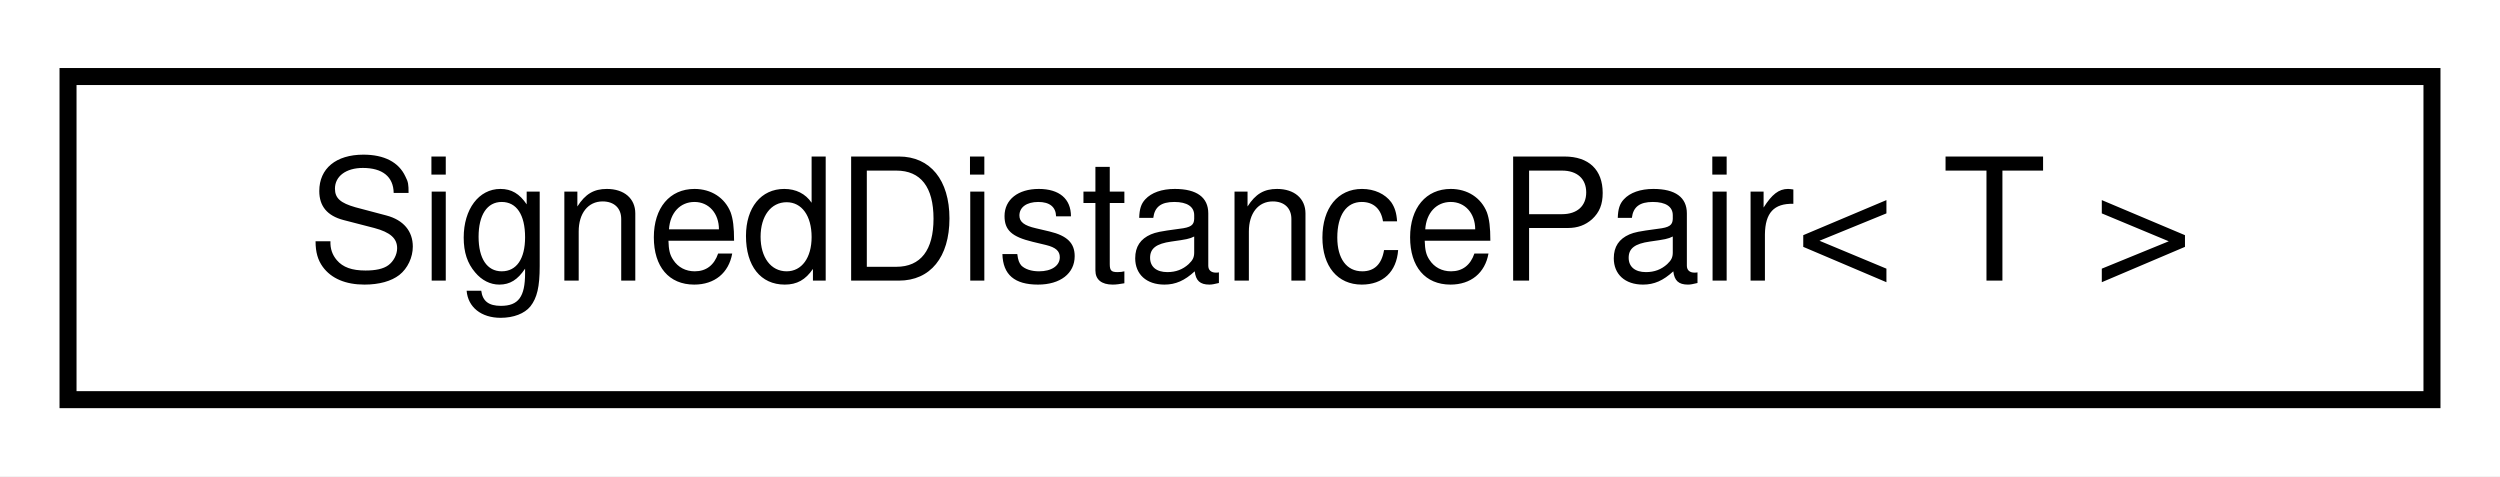
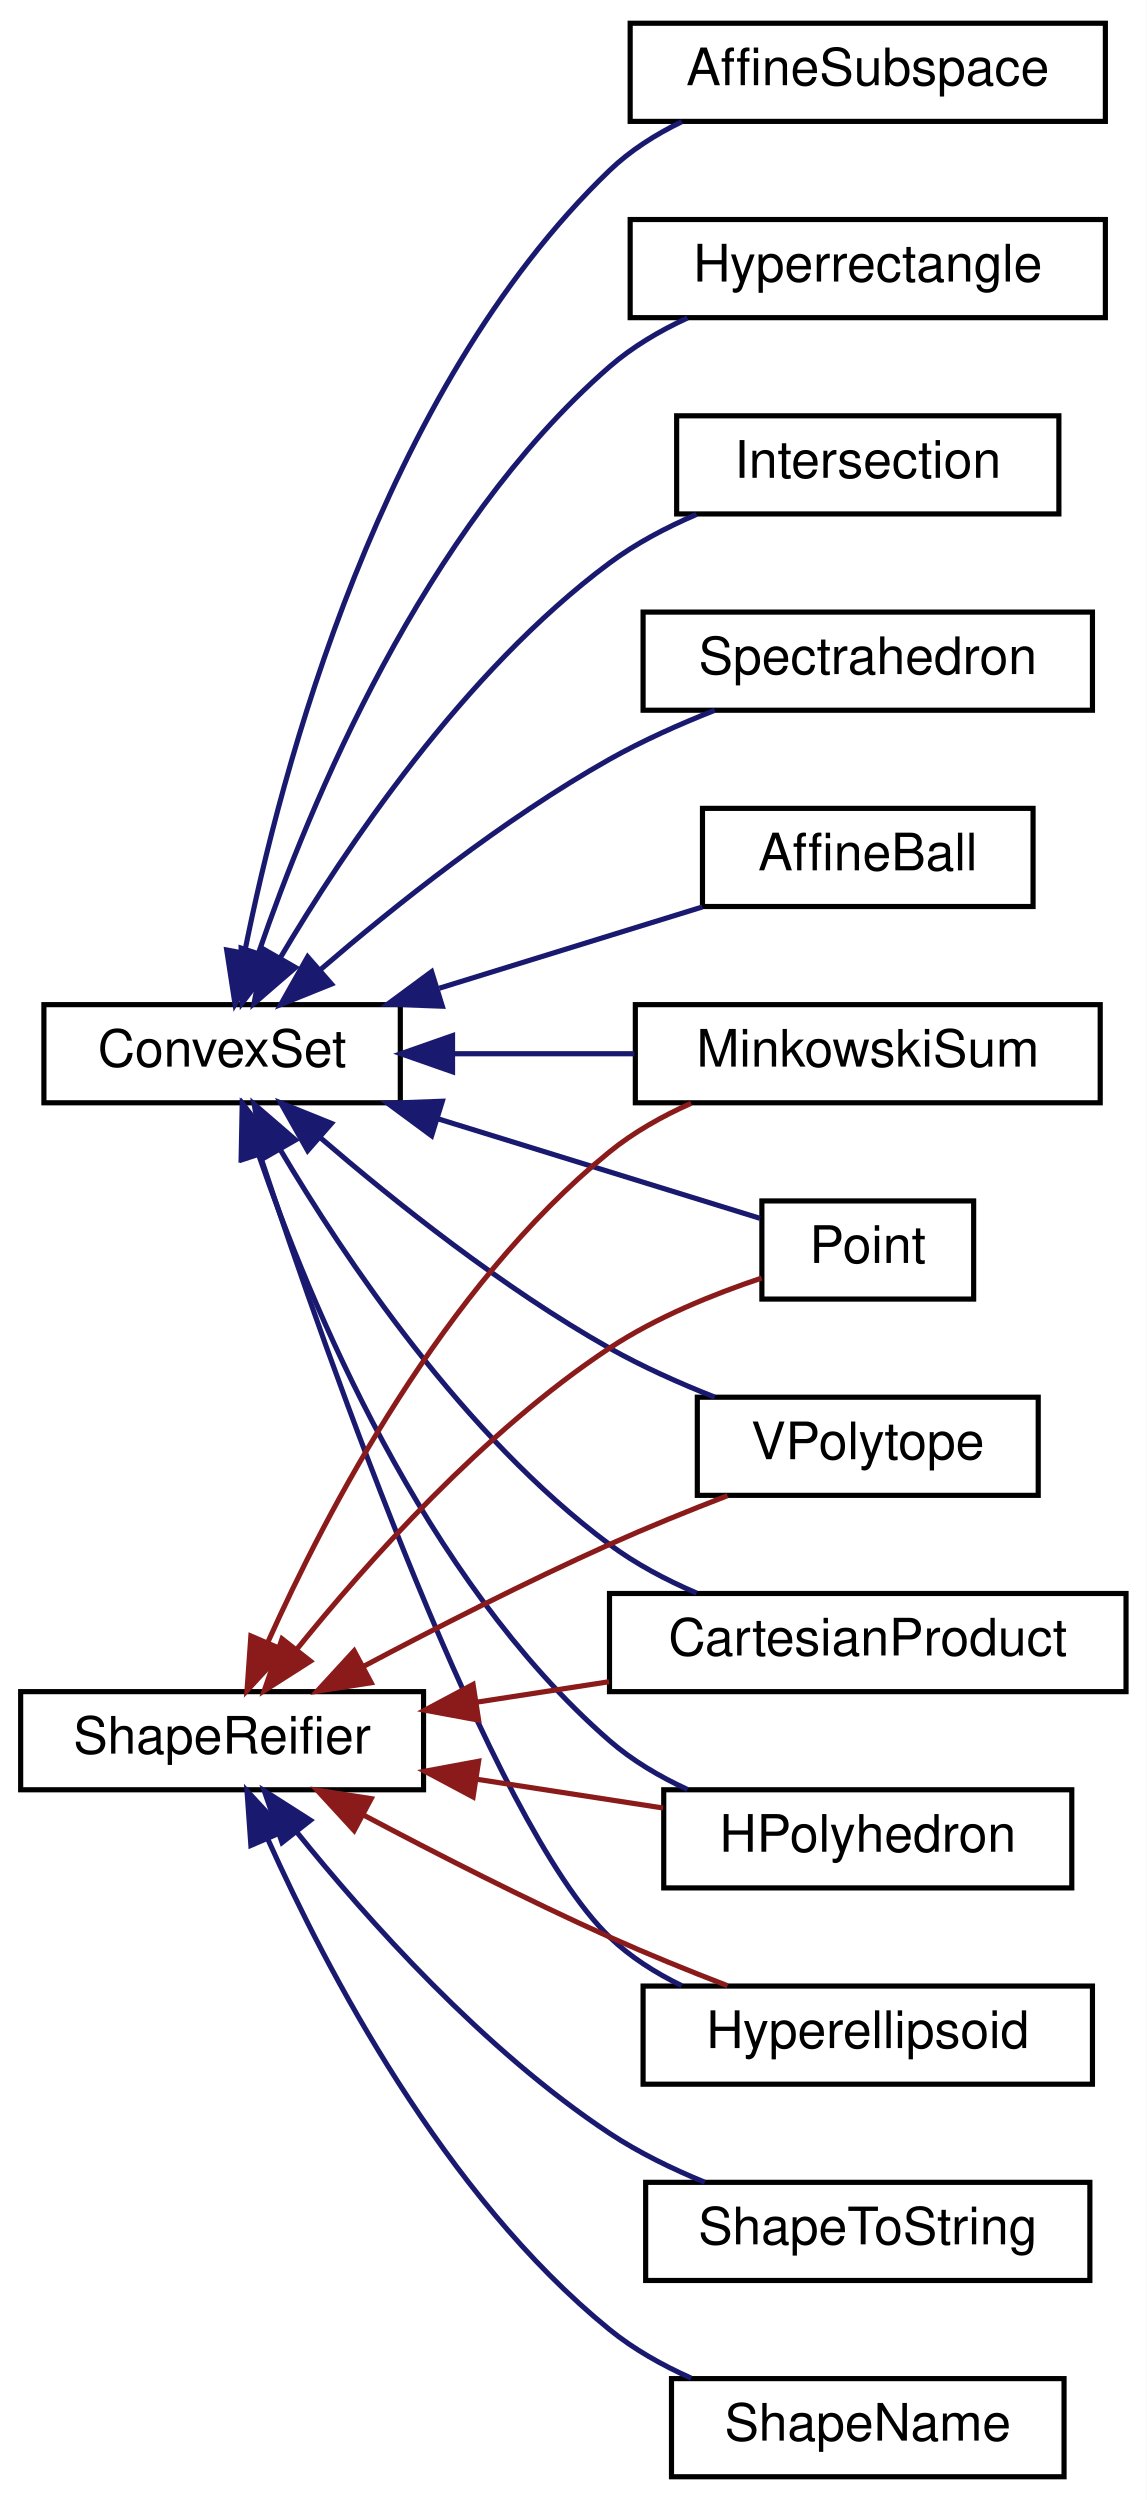
- <svg xmlns="http://www.w3.org/2000/svg" xmlns:xlink="http://www.w3.org/1999/xlink" width="147pt" height="28pt" viewBox="0.00 0.00 147.00 28.00">
-   <g id="graph0" class="graph" transform="scale(1 1) rotate(0) translate(4 24)">
-     <polygon fill="white" stroke="transparent" points="-4,4 -4,-24 143,-24 143,4 -4,4" />
+ <svg xmlns="http://www.w3.org/2000/svg" xmlns:xlink="http://www.w3.org/1999/xlink" width="222pt" height="484pt" viewBox="0.00 0.00 222.00 484.00">
+   <g id="graph0" class="graph" transform="scale(1 1) rotate(0) translate(4 480)">
+     <polygon fill="white" stroke="transparent" points="-4,4 -4,-480 218,-480 218,4 -4,4" />
    <g id="node1" class="node">
      <g id="a_node1">
-         <a xlink:href="structdrake_1_1geometry_1_1_signed_distance_pair.html" target="_top" xlink:title="The data for reporting the signed distance between two geometries, A and B.">
-           <polygon fill="white" stroke="black" points="0,-0.5 0,-19.5 139,-19.5 139,-0.5 0,-0.5" />
-           <text text-anchor="middle" x="69.5" y="-7.5" font-family="Helvetica,sans-Serif" font-size="10.00">SignedDistancePair&lt; T &gt;</text>
-         </a>
-       </g>
+         <a xlink:href="classdrake_1_1geometry_1_1optimization_1_1_convex_set.html" target="_top" xlink:title="Abstract base class for defining a convex set.">
+           <polygon fill="white" stroke="black" points="4.5,-266.5 4.5,-285.5 73.5,-285.5 73.5,-266.5 4.5,-266.5" />
+           <text text-anchor="middle" x="39" y="-273.5" font-family="Helvetica,sans-Serif" font-size="10.00">ConvexSet</text>
+         </a>
+       </g>
+     </g>
+     <g id="node2" class="node">
+       <g id="a_node2">
+         <a xlink:href="classdrake_1_1geometry_1_1optimization_1_1_affine_ball.html" target="_top" xlink:title="Implements an ellipsoidal convex set represented as an affine scaling of the unit ball {Bu + center |...">
+           <polygon fill="white" stroke="black" points="132,-304.5 132,-323.5 196,-323.5 196,-304.5 132,-304.5" />
+           <text text-anchor="middle" x="164" y="-311.5" font-family="Helvetica,sans-Serif" font-size="10.00">AffineBall</text>
+         </a>
+       </g>
+     </g>
+     <g id="edge1" class="edge">
+       <path fill="none" stroke="midnightblue" d="M81.04,-288.68C97.66,-293.81 116.53,-299.64 131.97,-304.41" />
+       <polygon fill="midnightblue" stroke="midnightblue" points="81.63,-285.2 71.04,-285.59 79.56,-291.88 81.63,-285.2" />
+     </g>
+     <g id="node3" class="node">
+       <g id="a_node3">
+         <a xlink:href="classdrake_1_1geometry_1_1optimization_1_1_affine_subspace.html" target="_top" xlink:title="An affine subspace (also known as a &quot;flat&quot;, a &quot;linear variety&quot;, or a &quot;linear manifold&quot;) is a vector s...">
+           <polygon fill="white" stroke="black" points="118,-456.5 118,-475.5 210,-475.5 210,-456.5 118,-456.5" />
+           <text text-anchor="middle" x="164" y="-463.5" font-family="Helvetica,sans-Serif" font-size="10.00">AffineSubspace</text>
+         </a>
+       </g>
+     </g>
+     <g id="edge2" class="edge">
+       <path fill="none" stroke="midnightblue" d="M43.34,-295.52C50.32,-330.53 69.62,-404.3 114,-447 118.01,-450.86 122.89,-453.96 128,-456.44" />
+       <polygon fill="midnightblue" stroke="midnightblue" points="46.77,-294.8 41.5,-285.61 39.89,-296.08 46.77,-294.8" />
+     </g>
+     <g id="node4" class="node">
+       <g id="a_node4">
+         <a xlink:href="classdrake_1_1geometry_1_1optimization_1_1_cartesian_product.html" target="_top" xlink:title="The Cartesian product of convex sets is a convex set: S = X₁ × X₂ × ⋯ × Xₙ = {(x₁,...">
+           <polygon fill="white" stroke="black" points="114,-152.5 114,-171.5 214,-171.5 214,-152.5 114,-152.5" />
+           <text text-anchor="middle" x="164" y="-159.5" font-family="Helvetica,sans-Serif" font-size="10.00">CartesianProduct</text>
+         </a>
+       </g>
+     </g>
+     <g id="edge3" class="edge">
+       <path fill="none" stroke="midnightblue" d="M50.18,-257.56C62.69,-236.42 85.78,-201.99 114,-181 119.05,-177.24 124.94,-174.13 130.85,-171.59" />
+       <polygon fill="midnightblue" stroke="midnightblue" points="47.14,-255.83 45.19,-266.24 53.21,-259.31 47.14,-255.83" />
+     </g>
+     <g id="node5" class="node">
+       <g id="a_node5">
+         <a xlink:href="classdrake_1_1geometry_1_1optimization_1_1_h_polyhedron.html" target="_top" xlink:title="Implements a polyhedral convex set using the half-space representation: {x| A x ≤ b}.">
+           <polygon fill="white" stroke="black" points="124.5,-114.5 124.5,-133.5 203.5,-133.5 203.5,-114.5 124.5,-114.5" />
+           <text text-anchor="middle" x="164" y="-121.5" font-family="Helvetica,sans-Serif" font-size="10.00">HPolyhedron</text>
+         </a>
+       </g>
+     </g>
+     <g id="edge4" class="edge">
+       <path fill="none" stroke="midnightblue" d="M46.06,-256.48C55.9,-227.83 77.95,-174.39 114,-143 118.4,-139.17 123.67,-136.06 129.09,-133.56" />
+       <polygon fill="midnightblue" stroke="midnightblue" points="42.68,-255.56 42.89,-266.15 49.33,-257.74 42.68,-255.56" />
+     </g>
+     <g id="node6" class="node">
+       <g id="a_node6">
+         <a xlink:href="classdrake_1_1geometry_1_1optimization_1_1_hyperellipsoid.html" target="_top" xlink:title="Implements an ellipsoidal convex set represented by the quadratic form {x | (x-center)ᵀAᵀA(x-center) ...">
+           <polygon fill="white" stroke="black" points="120.5,-76.5 120.5,-95.5 207.5,-95.5 207.5,-76.5 120.5,-76.5" />
+           <text text-anchor="middle" x="164" y="-83.5" font-family="Helvetica,sans-Serif" font-size="10.00">Hyperellipsoid</text>
+         </a>
+       </g>
+     </g>
+     <g id="edge5" class="edge">
+       <path fill="none" stroke="midnightblue" d="M46.33,-256.42C59.61,-216.39 91.05,-127.09 114,-105 118.01,-101.14 122.89,-98.04 128,-95.56" />
+       <polygon fill="midnightblue" stroke="midnightblue" points="42.95,-255.51 43.16,-266.1 49.6,-257.69 42.95,-255.51" />
+     </g>
+     <g id="node7" class="node">
+       <g id="a_node7">
+         <a xlink:href="classdrake_1_1geometry_1_1optimization_1_1_hyperrectangle.html" target="_top" xlink:title="Axis-aligned hyperrectangle in Rᵈ defined by its lower bounds and upper bounds as {x| lb ≤ x ≤ ub}.">
+           <polygon fill="white" stroke="black" points="118,-418.5 118,-437.5 210,-437.5 210,-418.5 118,-418.5" />
+           <text text-anchor="middle" x="164" y="-425.5" font-family="Helvetica,sans-Serif" font-size="10.00">Hyperrectangle</text>
+         </a>
+       </g>
+     </g>
+     <g id="edge6" class="edge">
+       <path fill="none" stroke="midnightblue" d="M46.06,-295.52C55.9,-324.17 77.95,-377.61 114,-409 118.4,-412.83 123.67,-415.94 129.09,-418.44" />
+       <polygon fill="midnightblue" stroke="midnightblue" points="49.33,-294.26 42.89,-285.85 42.68,-296.44 49.33,-294.26" />
+     </g>
+     <g id="node8" class="node">
+       <g id="a_node8">
+         <a xlink:href="classdrake_1_1geometry_1_1optimization_1_1_intersection.html" target="_top" xlink:title="A convex set that represents the intersection of multiple sets: S = X₁ ∩ X₂ ∩ ...">
+           <polygon fill="white" stroke="black" points="127,-380.5 127,-399.5 201,-399.5 201,-380.5 127,-380.5" />
+           <text text-anchor="middle" x="164" y="-387.5" font-family="Helvetica,sans-Serif" font-size="10.00">Intersection</text>
+         </a>
+       </g>
+     </g>
+     <g id="edge7" class="edge">
+       <path fill="none" stroke="midnightblue" d="M50.18,-294.44C62.69,-315.58 85.78,-350.01 114,-371 119.05,-374.76 124.94,-377.87 130.85,-380.41" />
+       <polygon fill="midnightblue" stroke="midnightblue" points="53.21,-292.69 45.19,-285.76 47.14,-296.17 53.21,-292.69" />
+     </g>
+     <g id="node9" class="node">
+       <g id="a_node9">
+         <a xlink:href="classdrake_1_1geometry_1_1optimization_1_1_minkowski_sum.html" target="_top" xlink:title="A convex set that represents the Minkowski sum of multiple sets: S = X₁ ⨁ X₂ ⨁ ...">
+           <polygon fill="white" stroke="black" points="119,-266.5 119,-285.5 209,-285.5 209,-266.5 119,-266.5" />
+           <text text-anchor="middle" x="164" y="-273.5" font-family="Helvetica,sans-Serif" font-size="10.00">MinkowskiSum</text>
+         </a>
+       </g>
+     </g>
+     <g id="edge8" class="edge">
+       <path fill="none" stroke="midnightblue" d="M83.76,-276C95.14,-276 107.41,-276 118.81,-276" />
+       <polygon fill="midnightblue" stroke="midnightblue" points="83.61,-272.5 73.61,-276 83.61,-279.5 83.61,-272.5" />
+     </g>
+     <g id="node10" class="node">
+       <g id="a_node10">
+         <a xlink:href="classdrake_1_1geometry_1_1optimization_1_1_point.html" target="_top" xlink:title="A convex set that contains exactly one element.">
+           <polygon fill="white" stroke="black" points="143.5,-228.5 143.5,-247.5 184.5,-247.5 184.5,-228.5 143.5,-228.5" />
+           <text text-anchor="middle" x="164" y="-235.5" font-family="Helvetica,sans-Serif" font-size="10.00">Point</text>
+         </a>
+       </g>
+     </g>
+     <g id="edge9" class="edge">
+       <path fill="none" stroke="midnightblue" d="M80.69,-263.43C101.67,-256.95 126.33,-249.33 143.14,-244.13" />
+       <polygon fill="midnightblue" stroke="midnightblue" points="79.56,-260.12 71.04,-266.41 81.63,-266.8 79.56,-260.12" />
+     </g>
+     <g id="node11" class="node">
+       <g id="a_node11">
+         <a xlink:href="classdrake_1_1geometry_1_1optimization_1_1_spectrahedron.html" target="_top" xlink:title="Implements a spectrahedron (the feasible set of a semidefinite program).">
+           <polygon fill="white" stroke="black" points="120.5,-342.5 120.5,-361.5 207.5,-361.5 207.5,-342.5 120.5,-342.5" />
+           <text text-anchor="middle" x="164" y="-349.5" font-family="Helvetica,sans-Serif" font-size="10.00">Spectrahedron</text>
+         </a>
+       </g>
+     </g>
+     <g id="edge10" class="edge">
+       <path fill="none" stroke="midnightblue" d="M57.98,-292.23C72.36,-304.6 93.45,-321.42 114,-333 120.36,-336.58 127.53,-339.78 134.38,-342.49" />
+       <polygon fill="midnightblue" stroke="midnightblue" points="60.17,-289.49 50.35,-285.53 55.56,-294.76 60.17,-289.49" />
+     </g>
+     <g id="node12" class="node">
+       <g id="a_node12">
+         <a xlink:href="classdrake_1_1geometry_1_1optimization_1_1_v_polytope.html" target="_top" xlink:title="A polytope described using the vertex representation.">
+           <polygon fill="white" stroke="black" points="131,-190.5 131,-209.5 197,-209.5 197,-190.5 131,-190.5" />
+           <text text-anchor="middle" x="164" y="-197.5" font-family="Helvetica,sans-Serif" font-size="10.00">VPolytope</text>
+         </a>
+       </g>
+     </g>
+     <g id="edge11" class="edge">
+       <path fill="none" stroke="midnightblue" d="M57.98,-259.77C72.36,-247.4 93.45,-230.58 114,-219 120.36,-215.42 127.53,-212.22 134.38,-209.51" />
+       <polygon fill="midnightblue" stroke="midnightblue" points="55.56,-257.24 50.35,-266.47 60.17,-262.51 55.56,-257.24" />
+     </g>
+     <g id="node13" class="node">
+       <g id="a_node13">
+         <a xlink:href="classdrake_1_1geometry_1_1_shape_reifier.html" target="_top" xlink:title="The interface for converting shape descriptions to real shapes.">
+           <polygon fill="white" stroke="black" points="0,-133.5 0,-152.5 78,-152.5 78,-133.5 0,-133.5" />
+           <text text-anchor="middle" x="39" y="-140.5" font-family="Helvetica,sans-Serif" font-size="10.00">ShapeReifier</text>
+         </a>
+       </g>
+     </g>
+     <g id="edge12" class="edge">
+       <path fill="none" stroke="#8b1a1a" d="M88.29,-150.46C96.7,-151.76 105.47,-153.11 113.9,-154.42" />
+       <polygon fill="#8b1a1a" stroke="#8b1a1a" points="88.66,-146.98 78.24,-148.91 87.59,-153.89 88.66,-146.98" />
+     </g>
+     <g id="edge13" class="edge">
+       <path fill="none" stroke="#8b1a1a" d="M88.48,-135.51C100.39,-133.67 112.98,-131.73 124.36,-129.97" />
+       <polygon fill="#8b1a1a" stroke="#8b1a1a" points="87.59,-132.11 78.24,-137.09 88.66,-139.02 87.59,-132.11" />
+     </g>
+     <g id="edge14" class="edge">
+       <path fill="none" stroke="#8b1a1a" d="M66.43,-128.58C80.4,-121.17 97.94,-112.21 114,-105 121.32,-101.71 129.4,-98.44 136.85,-95.56" />
+       <polygon fill="#8b1a1a" stroke="#8b1a1a" points="64.56,-125.61 57.39,-133.42 67.86,-131.78 64.56,-125.61" />
+     </g>
+     <g id="edge15" class="edge">
+       <path fill="none" stroke="#8b1a1a" d="M47.91,-162.19C59.14,-187.25 81.96,-230.96 114,-257 118.67,-260.8 124.19,-263.9 129.81,-266.41" />
+       <polygon fill="#8b1a1a" stroke="#8b1a1a" points="50.99,-160.5 43.82,-152.71 44.57,-163.27 50.99,-160.5" />
+     </g>
+     <g id="edge16" class="edge">
+       <path fill="none" stroke="#8b1a1a" d="M53.46,-160.7C67.12,-177.64 89.67,-202.91 114,-219 122.98,-224.94 134.09,-229.44 143.46,-232.57" />
+       <polygon fill="#8b1a1a" stroke="#8b1a1a" points="56.1,-158.4 47.16,-152.7 50.6,-162.72 56.1,-158.4" />
+     </g>
+     <g id="edge17" class="edge">
+       <path fill="none" stroke="#8b1a1a" d="M66.43,-157.42C80.4,-164.83 97.94,-173.79 114,-181 121.32,-184.29 129.4,-187.56 136.85,-190.44" />
+       <polygon fill="#8b1a1a" stroke="#8b1a1a" points="67.86,-154.22 57.39,-152.58 64.56,-160.39 67.86,-154.22" />
+     </g>
+     <g id="node14" class="node">
+       <g id="a_node14">
+         <a xlink:href="classdrake_1_1geometry_1_1_shape_name.html" target="_top" xlink:title=" ">
+           <polygon fill="white" stroke="black" points="126,-0.5 126,-19.5 202,-19.5 202,-0.5 126,-0.5" />
+           <text text-anchor="middle" x="164" y="-7.5" font-family="Helvetica,sans-Serif" font-size="10.00">ShapeName</text>
+         </a>
+       </g>
+     </g>
+     <g id="edge18" class="edge">
+       <path fill="none" stroke="midnightblue" d="M47.91,-123.81C59.14,-98.75 81.96,-55.04 114,-29 118.67,-25.2 124.19,-22.1 129.81,-19.59" />
+       <polygon fill="midnightblue" stroke="midnightblue" points="44.57,-122.73 43.82,-133.29 50.99,-125.5 44.57,-122.73" />
+     </g>
+     <g id="node15" class="node">
+       <g id="a_node15">
+         <a xlink:href="classdrake_1_1geometry_1_1_shape_to_string.html" target="_top" xlink:title=" ">
+           <polygon fill="white" stroke="black" points="121,-38.5 121,-57.5 207,-57.5 207,-38.5 121,-38.5" />
+           <text text-anchor="middle" x="164" y="-45.5" font-family="Helvetica,sans-Serif" font-size="10.00">ShapeToString</text>
+         </a>
+       </g>
+     </g>
+     <g id="edge19" class="edge">
+       <path fill="none" stroke="midnightblue" d="M53.46,-125.3C67.12,-108.36 89.67,-83.09 114,-67 119.63,-63.28 126.1,-60.12 132.46,-57.51" />
+       <polygon fill="midnightblue" stroke="midnightblue" points="50.6,-123.28 47.16,-133.3 56.1,-127.6 50.6,-123.28" />
    </g>
  </g>
</svg>
